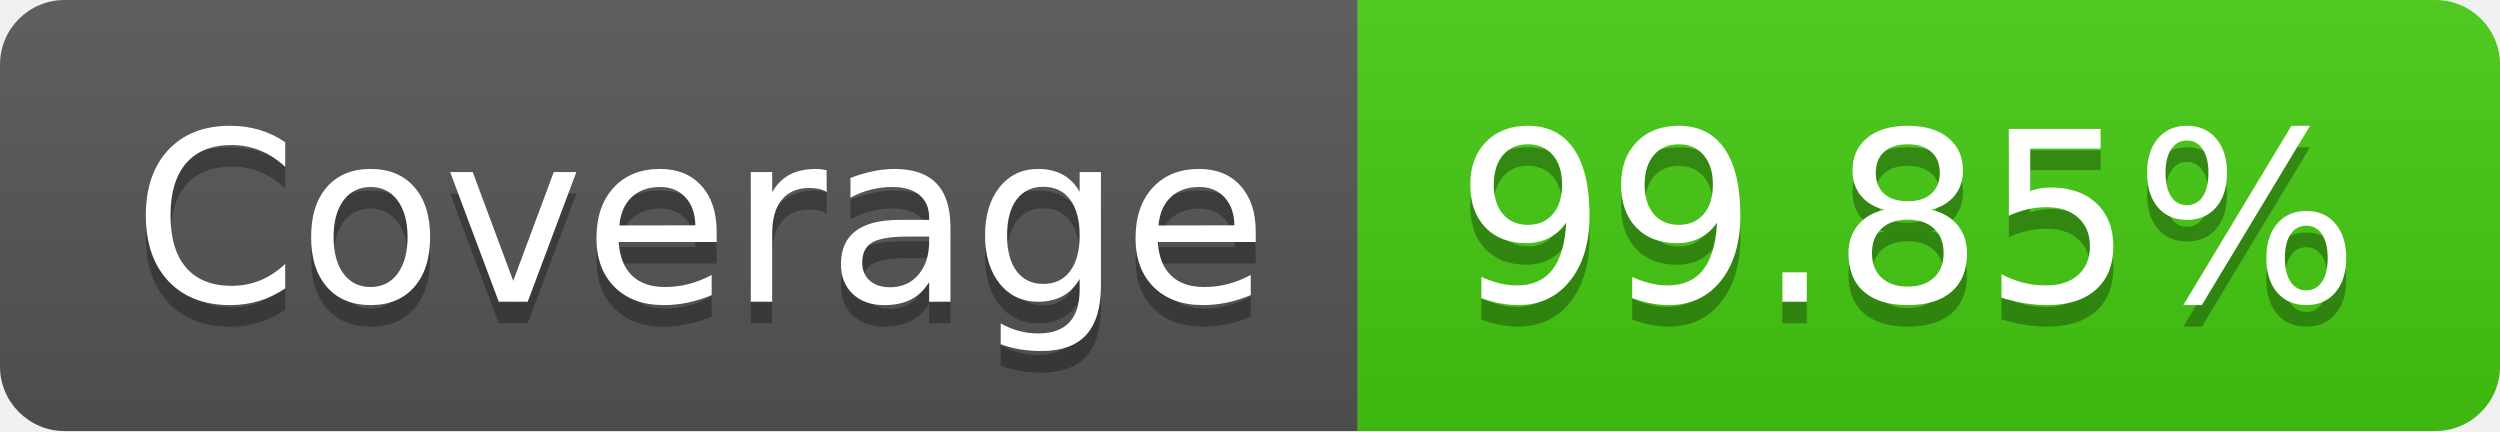
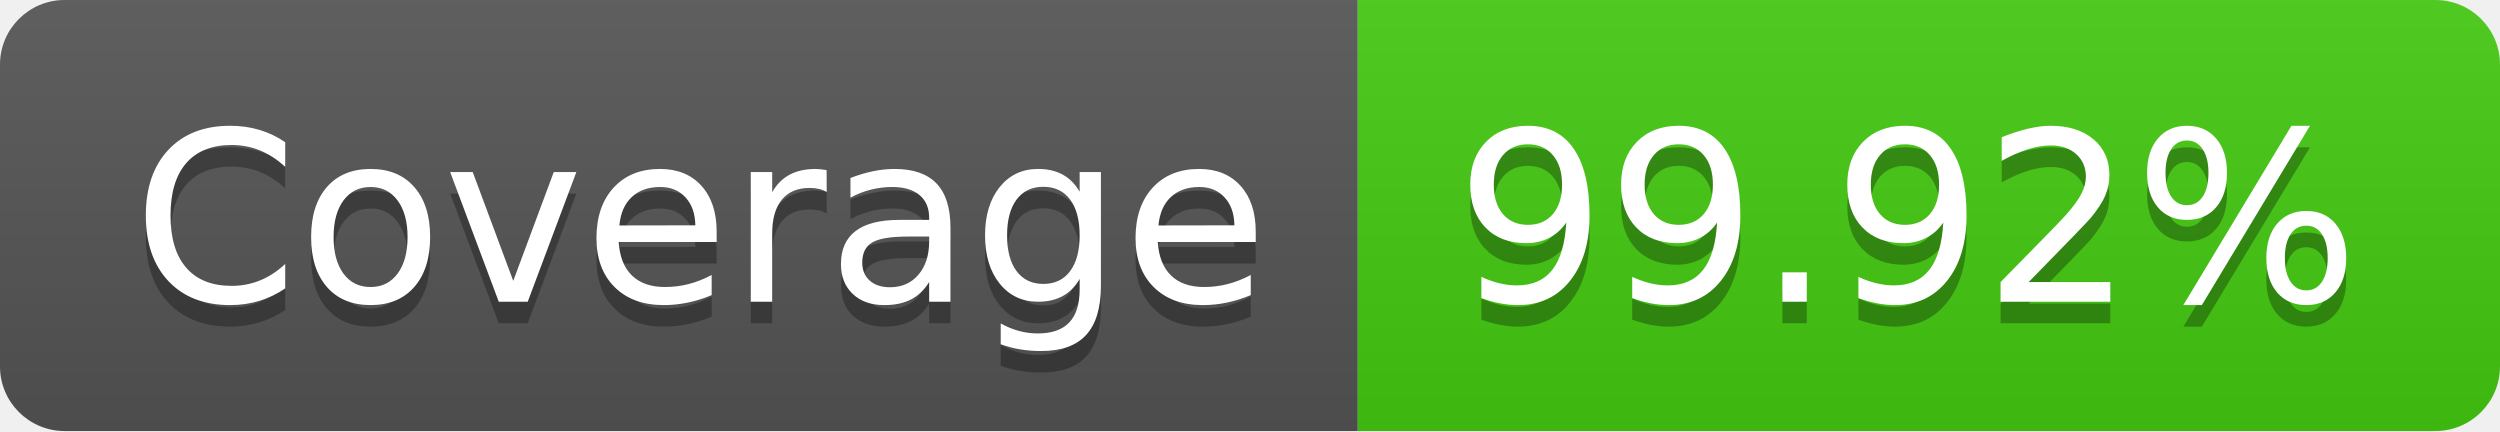
- <svg xmlns="http://www.w3.org/2000/svg" width="116" height="20" role="img" aria-label="Coverage: 99.85%">
+ <svg xmlns="http://www.w3.org/2000/svg" width="116" height="20" role="img" aria-label="Coverage: 99.92%">
  <linearGradient id="s" x2="0" y2="100%">
    <stop offset="0" stop-color="#bbb" stop-opacity=".1" />
    <stop offset="1" stop-opacity=".1" />
  </linearGradient>
  <clipPath id="r">
    <rect width="116" height="20" rx="3" fill="#fff" />
  </clipPath>
  <g clip-path="url(#r)">
    <rect width="63" height="20" fill="#555" />
    <rect x="63" width="53" height="20" fill="#4c1" />
    <rect width="116" height="20" fill="url(#s)" />
  </g>
  <g fill="#fff" text-anchor="middle" font-family="Verdana,Geneva,DejaVu Sans,sans-serif" text-rendering="geometricPrecision" font-size="110">
    <text aria-hidden="true" x="325" y="150" fill="#010101" fill-opacity=".3" transform="scale(.1)" textLength="530">Coverage</text>
    <text x="325" y="140" transform="scale(.1)" fill="#fff" textLength="530">Coverage</text>
-     <text aria-hidden="true" x="885" y="150" fill="#010101" fill-opacity=".3" transform="scale(.1)" textLength="430">99.85%</text>
-     <text x="885" y="140" transform="scale(.1)" fill="#fff" textLength="430">99.85%</text>
+     <text aria-hidden="true" x="885" y="150" fill="#010101" fill-opacity=".3" transform="scale(.1)" textLength="430">99.92%</text>
+     <text x="885" y="140" transform="scale(.1)" fill="#fff" textLength="430">99.92%</text>
  </g>
</svg>
